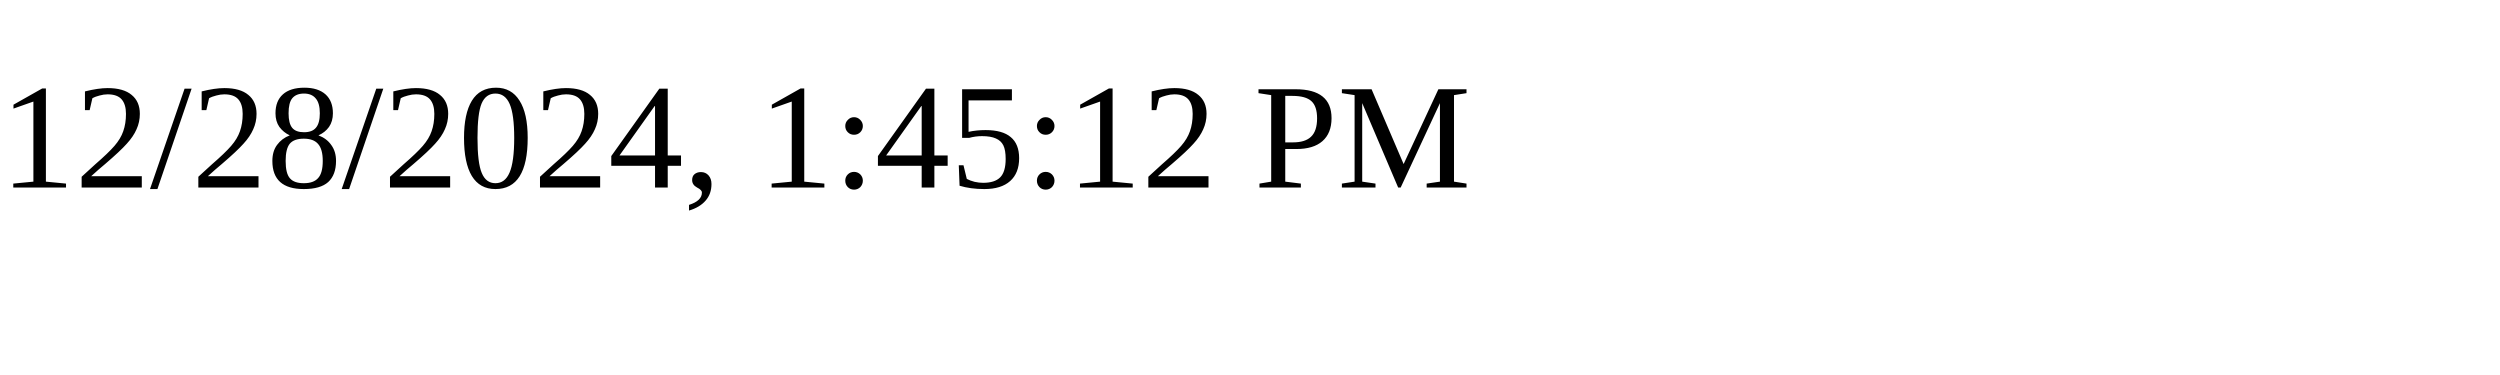
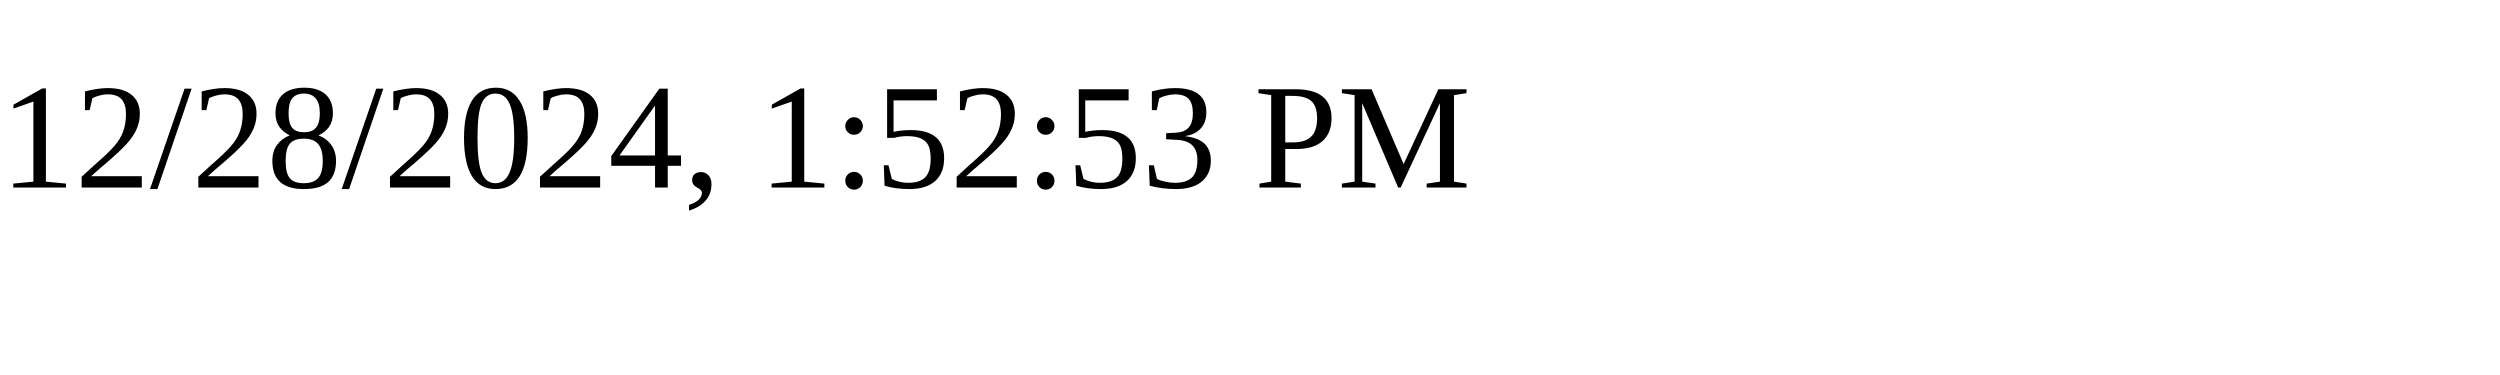
<svg xmlns="http://www.w3.org/2000/svg" height="30" width="200">
-   <text x="0" y="15">12/28/2024, 1:45:12 PM</text>
+   <text x="0" y="15">12/28/2024, 1:52:53 PM</text>
</svg>
